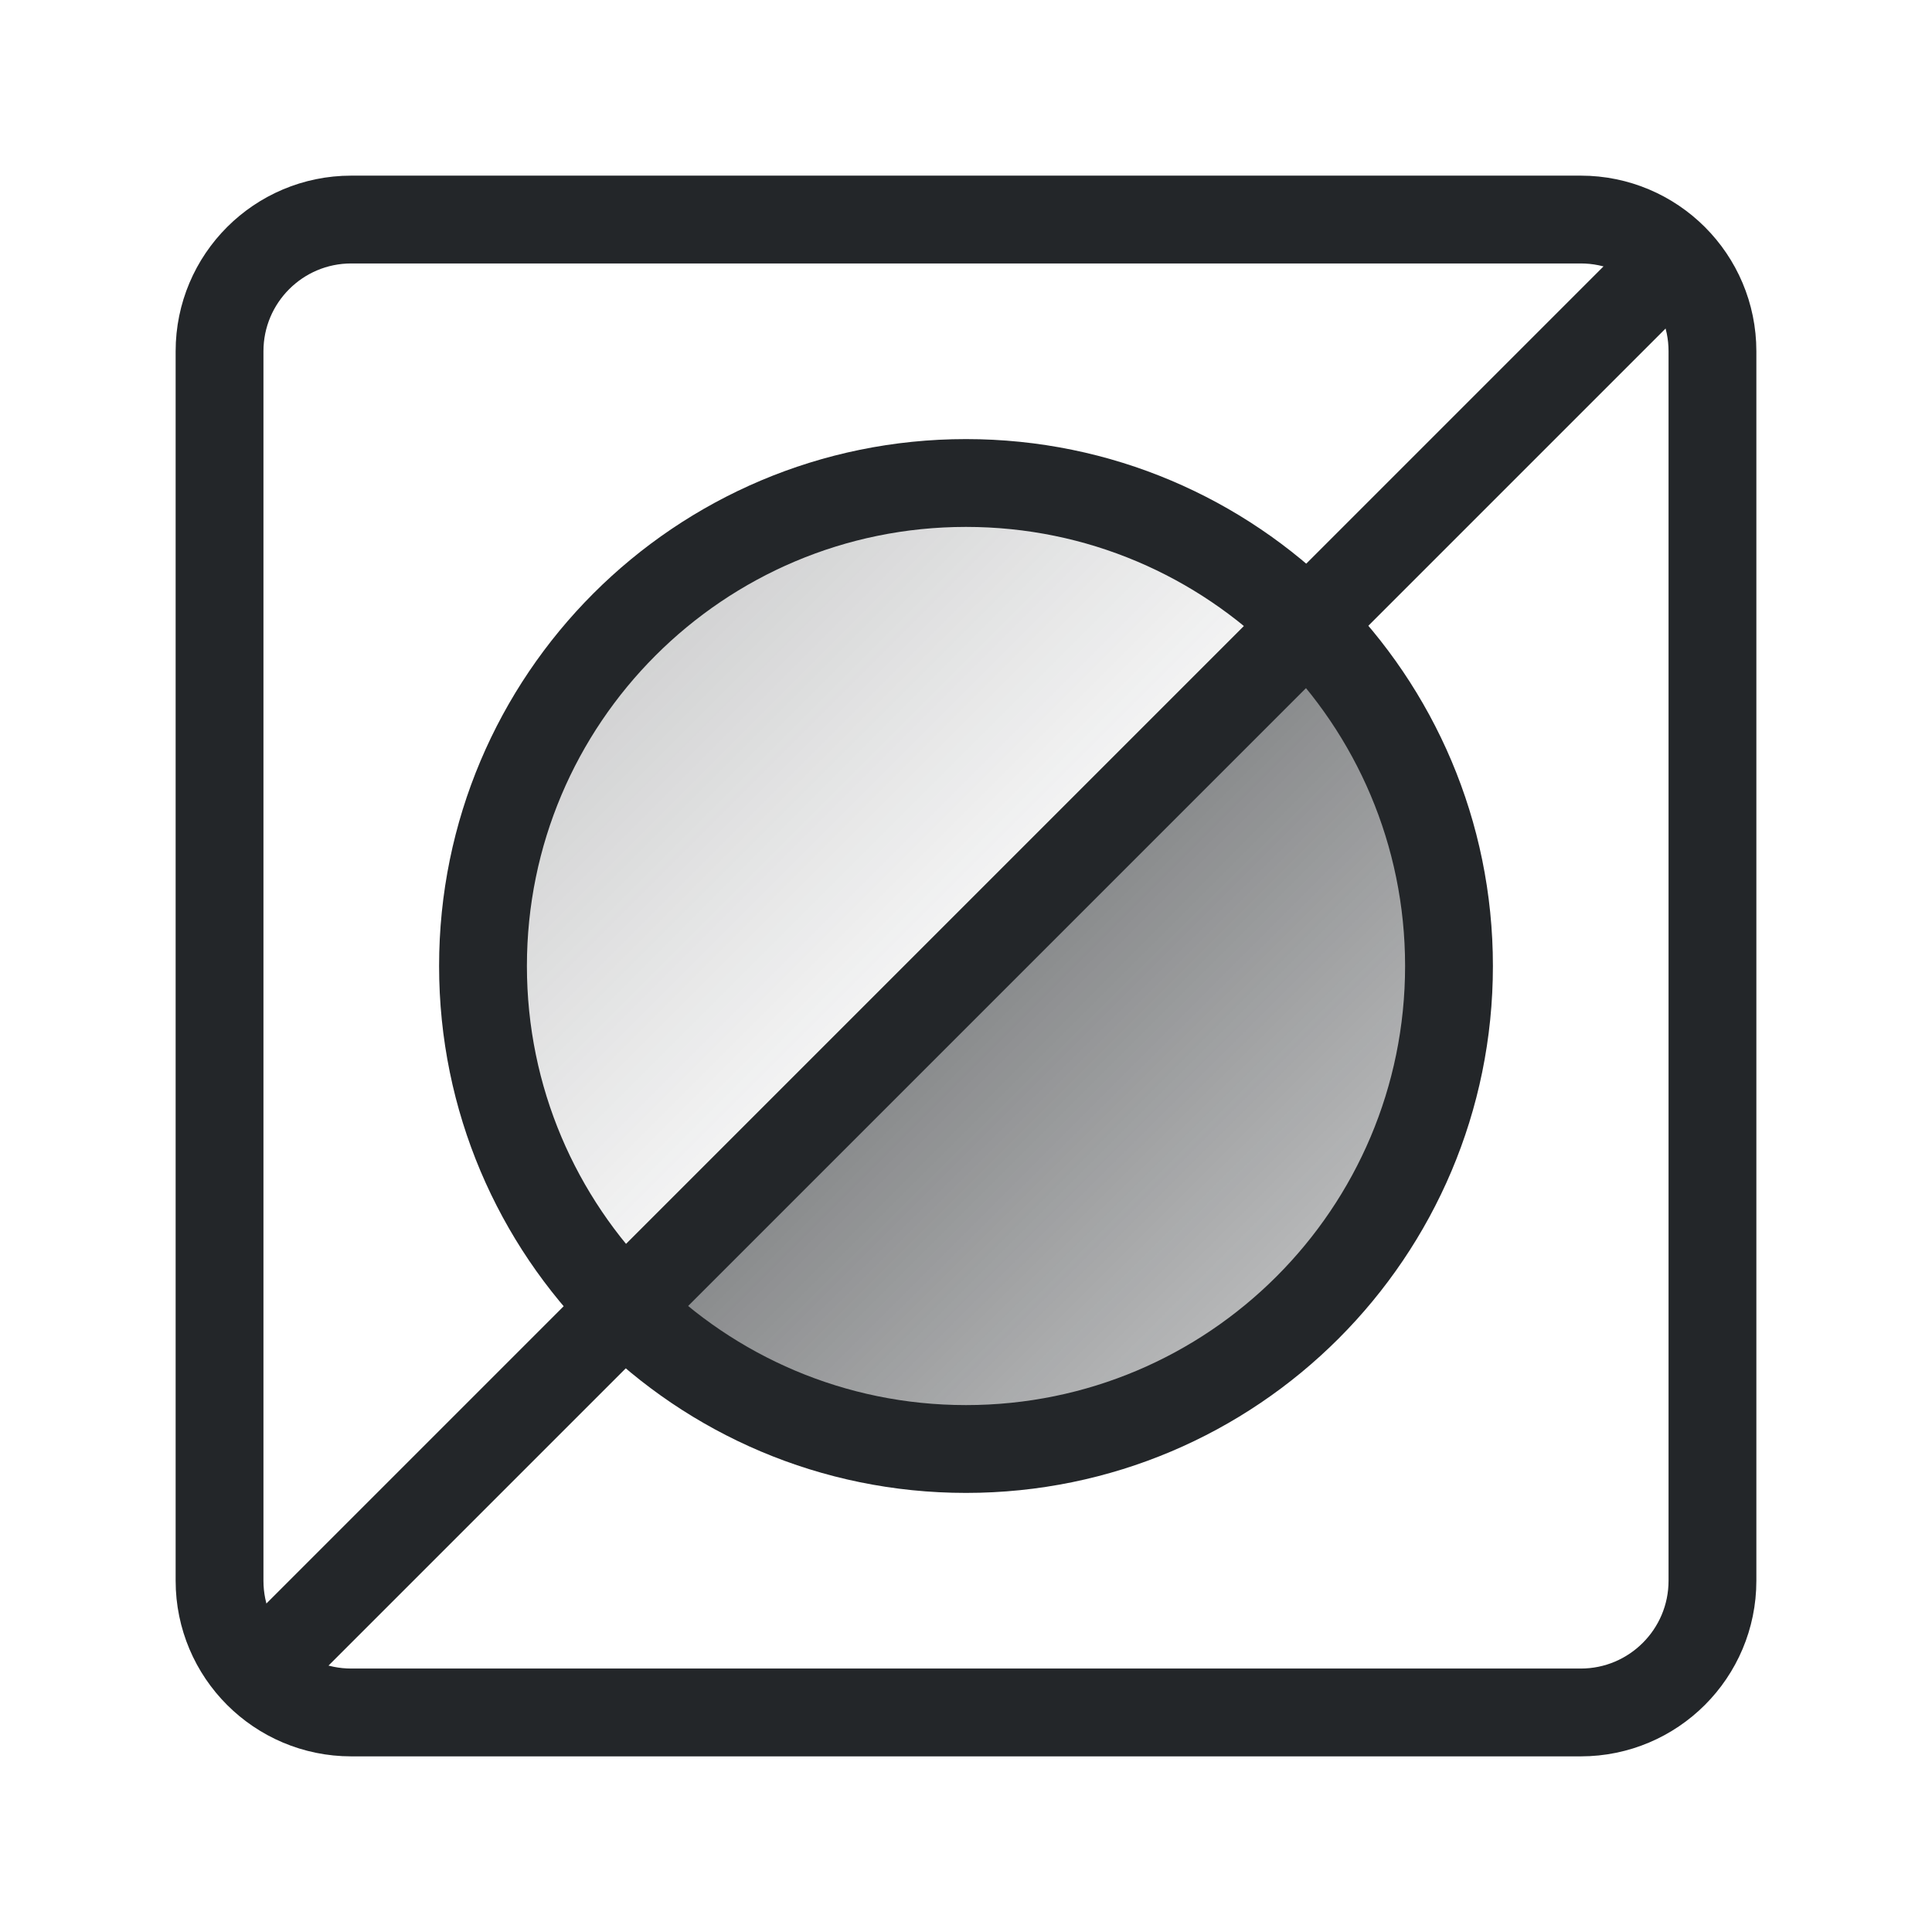
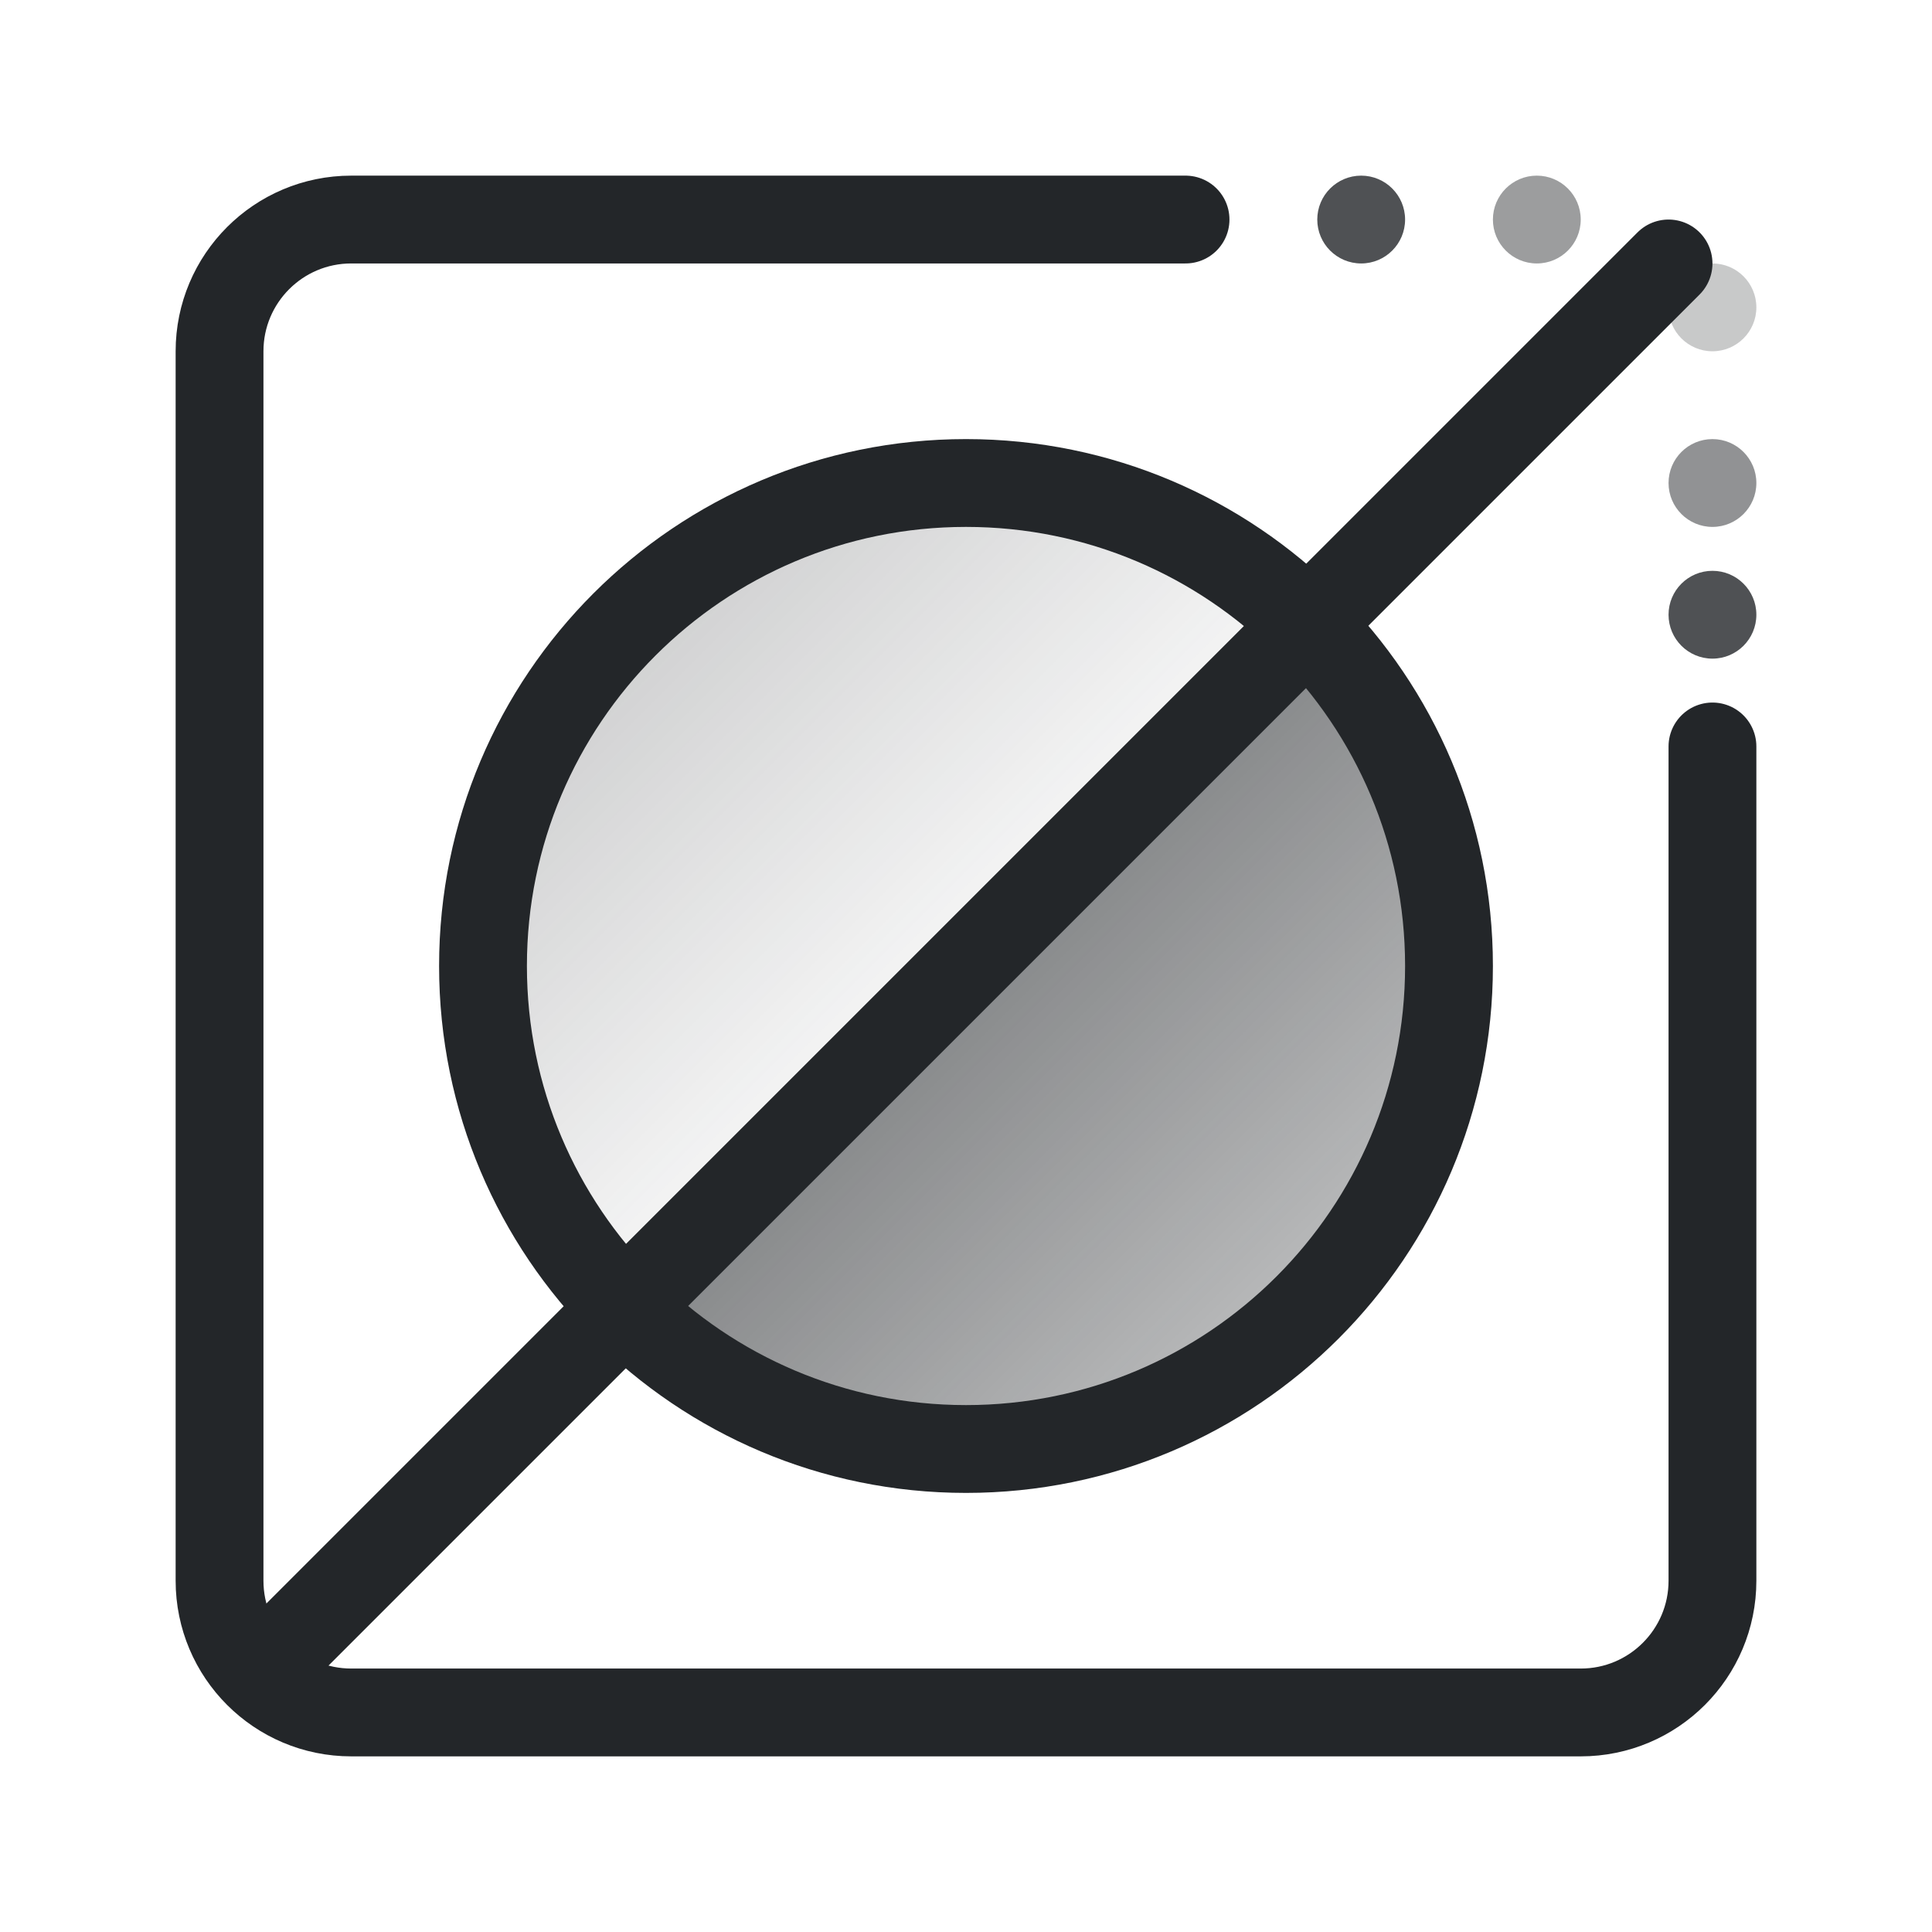
<svg xmlns="http://www.w3.org/2000/svg" width="22" height="22" viewBox="0 0 22 22">
  <defs>
    <style id="current-color-scheme">.ColorScheme-Text{color:#232629}</style>
    <linearGradient id="invert" gradientUnits="userSpaceOnUse" x1="4" y1="4" x2="18" y2="18">
      <stop class="ColorScheme-Text" offset="0" stop-color="currentColor" stop-opacity=".36" />
      <stop class="ColorScheme-Text" offset=".5" stop-color="currentColor" stop-opacity=".04" />
      <stop class="ColorScheme-Text" offset=".5" stop-color="currentColor" stop-opacity=".55" />
      <stop class="ColorScheme-Text" offset="1" stop-color="currentColor" stop-opacity=".12" />
    </linearGradient>
  </defs>
  <g class="ColorScheme-Text" stroke="currentColor" stroke-linecap="round" stroke-linejoin="round">
-     <rect x="2.5" y="2.5" width="17" height="17" rx="1.5" fill="none" stroke="currentColor" class="ColorScheme-Text" />
+     <path d="M13.5 2.5H4a1.5 1.5 0 0 0-1.5 1.5v14a1.5 1.5 0 0 0 1.5 1.5h14a1.5 1.5 0 0 0 1.5-1.5V8.5" stroke="currentColor" fill="none" stroke-linecap="round" class="ColorScheme-Text" />
+     <circle cx="15.5" cy="2.5" r=".5" opacity=".8" fill="currentColor" stroke="none" class="ColorScheme-Text" />
+     <circle cx="17.5" cy="2.5" r=".5" opacity=".45" fill="currentColor" stroke="none" class="ColorScheme-Text" />
+     <circle cx="19.5" cy="3.5" r=".5" opacity=".25" fill="currentColor" stroke="none" class="ColorScheme-Text" />
+     <circle cx="19.5" cy="5.5" r=".5" opacity=".5" fill="currentColor" stroke="none" class="ColorScheme-Text" />
+     <circle cx="19.5" cy="7" r=".5" opacity=".8" fill="currentColor" stroke="none" class="ColorScheme-Text" />
    <circle cx="11" cy="11" r="5.5" fill="url(#invert)" stroke="currentColor" class="ColorScheme-Text" />
    <path d="M3 19 19 3" fill="none" stroke="currentColor" class="ColorScheme-Text" />
  </g>
</svg>
